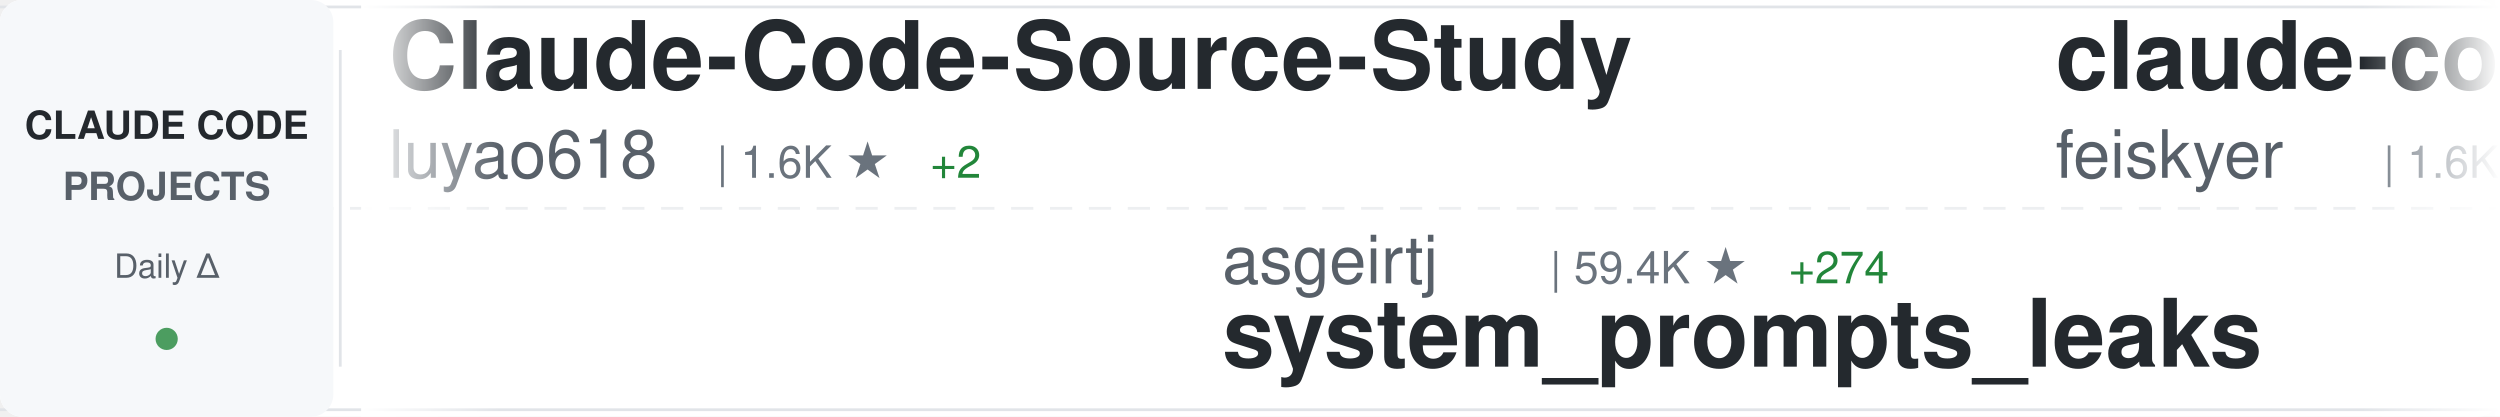
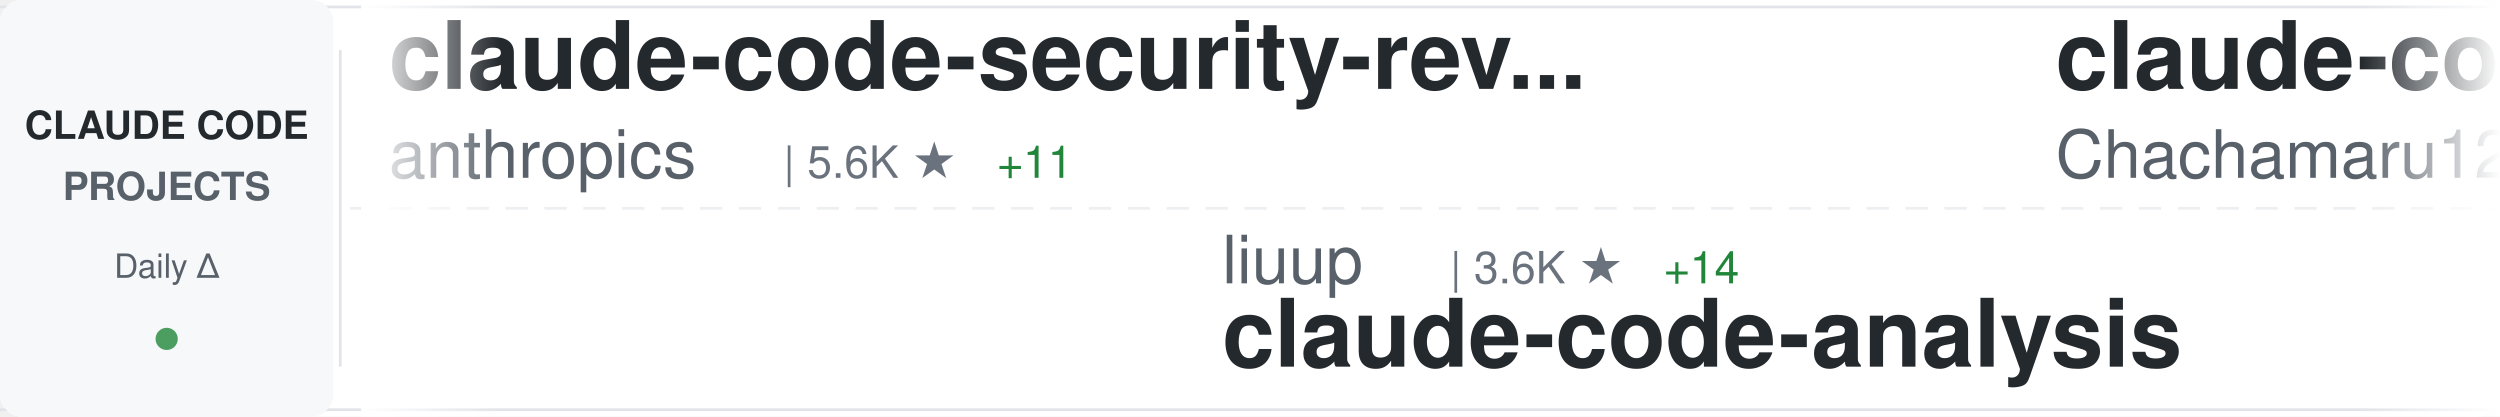
<svg xmlns="http://www.w3.org/2000/svg" width="900" height="150">
  <defs>
    <linearGradient id="awesomeLeftFade" x1="0%" y1="0%" x2="100%" y2="0%">
      <stop offset="0%" style="stop-color:#ffffff;stop-opacity:1" />
      <stop offset="100%" style="stop-color:#ffffff;stop-opacity:0" />
    </linearGradient>
    <linearGradient id="awesomeRightFade" x1="0%" y1="0%" x2="100%" y2="0%">
      <stop offset="0%" style="stop-color:#ffffff;stop-opacity:0" />
      <stop offset="100%" style="stop-color:#ffffff;stop-opacity:1" />
    </linearGradient>
  </defs>
  <rect width="900" height="150" fill="#ffffff" rx="8" />
  <rect x="0" y="2" width="900" height="1" fill="#e1e4e8" />
  <rect x="0" y="147" width="900" height="1" fill="#e1e4e8" />
  <line x1="0" y1="75" x2="900" y2="75" stroke="#e1e4e8" stroke-width="1" stroke-dasharray="8 6" opacity="0.6" />
  <rect x="0" y="0" width="120" height="150" fill="#f6f8fa" rx="8" />
  <text x="60" y="50" font-family="-apple-system, BlinkMacSystemFont, 'Segoe UI', Helvetica, Arial, sans-serif" font-size="14" font-weight="600" fill="#24292e" text-anchor="middle">CLAUDE CODE</text>
  <text x="60" y="72" font-family="-apple-system, BlinkMacSystemFont, 'Segoe UI', Helvetica, Arial, sans-serif" font-size="14" font-weight="600" fill="#586069" text-anchor="middle">PROJECTS</text>
  <text x="60" y="100" font-family="-apple-system, BlinkMacSystemFont, 'Segoe UI', Helvetica, Arial, sans-serif" font-size="12" font-weight="500" fill="#586069" text-anchor="middle">Daily Δ</text>
  <circle cx="60" cy="122" r="4" fill="#22863a" opacity="0.8" />
  <rect x="122" y="18" width="1" height="114" fill="#e1e4e8" />
  <clipPath id="awesomeTickerClip">
    <rect x="130" y="0" width="770" height="150" />
  </clipPath>
  <g clip-path="url(#awesomeTickerClip)">
    <g id="awesomeTickerItems">
      <animateTransform attributeName="transform" attributeType="XML" type="translate" from="0 0" to="-3000 0" dur="54s" repeatCount="indefinite" />
      <g transform="translate(0, 0)">
-         <text x="140" y="32" font-family="-apple-system, BlinkMacSystemFont, 'Segoe UI', Helvetica, Arial, sans-serif" font-size="34" font-weight="600" fill="#24292e">Claude-Code-Source-Study</text>
-         <text x="140" y="64" font-family="-apple-system, BlinkMacSystemFont, 'Segoe UI', Helvetica, Arial, sans-serif" font-size="24" font-weight="400" fill="#586069">luyao618</text>
-         <text x="258" y="64" font-family="-apple-system, BlinkMacSystemFont, 'Segoe UI', Helvetica, Arial, sans-serif" font-size="16" font-weight="500" fill="#6a737d">| 1.6K ★</text>
-         <text x="335" y="64" font-family="-apple-system, BlinkMacSystemFont, 'Segoe UI', Helvetica, Arial, sans-serif" font-size="16" font-weight="500" fill="#22863a"> +2</text>
+         <text x="140" y="32" font-family="-apple-system, BlinkMacSystemFont, 'Segoe UI', Helvetica, Arial, sans-serif" font-size="34" font-weight="600" fill="#24292e">claude-code-security-rev...</text>
+         <text x="140" y="64" font-family="-apple-system, BlinkMacSystemFont, 'Segoe UI', Helvetica, Arial, sans-serif" font-size="24" font-weight="400" fill="#586069">anthropics</text>
+         <text x="282" y="64" font-family="-apple-system, BlinkMacSystemFont, 'Segoe UI', Helvetica, Arial, sans-serif" font-size="16" font-weight="500" fill="#6a737d">| 5.6K ★</text>
+         <text x="359" y="64" font-family="-apple-system, BlinkMacSystemFont, 'Segoe UI', Helvetica, Arial, sans-serif" font-size="16" font-weight="500" fill="#22863a"> +11</text>
      </g>
      <g transform="translate(300, 0)">
-         <text x="140" y="102" font-family="-apple-system, BlinkMacSystemFont, 'Segoe UI', Helvetica, Arial, sans-serif" font-size="24" font-weight="400" fill="#586069">asgeirtj</text>
-         <text x="258" y="102" font-family="-apple-system, BlinkMacSystemFont, 'Segoe UI', Helvetica, Arial, sans-serif" font-size="16" font-weight="500" fill="#6a737d">| 59.4K ★</text>
-         <text x="344" y="102" font-family="-apple-system, BlinkMacSystemFont, 'Segoe UI', Helvetica, Arial, sans-serif" font-size="16" font-weight="500" fill="#22863a"> +274</text>
-         <text x="140" y="132" font-family="-apple-system, BlinkMacSystemFont, 'Segoe UI', Helvetica, Arial, sans-serif" font-size="34" font-weight="600" fill="#24292e">system_prompts_leaks</text>
+         <text x="140" y="102" font-family="-apple-system, BlinkMacSystemFont, 'Segoe UI', Helvetica, Arial, sans-serif" font-size="24" font-weight="400" fill="#586069">liuup</text>
+         <text x="222" y="102" font-family="-apple-system, BlinkMacSystemFont, 'Segoe UI', Helvetica, Arial, sans-serif" font-size="16" font-weight="500" fill="#6a737d">| 3.6K ★</text>
+         <text x="299" y="102" font-family="-apple-system, BlinkMacSystemFont, 'Segoe UI', Helvetica, Arial, sans-serif" font-size="16" font-weight="500" fill="#22863a"> +14</text>
+         <text x="140" y="132" font-family="-apple-system, BlinkMacSystemFont, 'Segoe UI', Helvetica, Arial, sans-serif" font-size="34" font-weight="600" fill="#24292e">claude-code-analysis</text>
      </g>
      <g transform="translate(600, 0)">
-         <text x="140" y="32" font-family="-apple-system, BlinkMacSystemFont, 'Segoe UI', Helvetica, Arial, sans-serif" font-size="34" font-weight="600" fill="#24292e">claude-code-settings</text>
-         <text x="140" y="64" font-family="-apple-system, BlinkMacSystemFont, 'Segoe UI', Helvetica, Arial, sans-serif" font-size="24" font-weight="400" fill="#586069">feiskyer</text>
-         <text x="258" y="64" font-family="-apple-system, BlinkMacSystemFont, 'Segoe UI', Helvetica, Arial, sans-serif" font-size="16" font-weight="500" fill="#6a737d">| 1.6K ★</text>
-         <text x="335" y="64" font-family="-apple-system, BlinkMacSystemFont, 'Segoe UI', Helvetica, Arial, sans-serif" font-size="16" font-weight="500" fill="#22863a"> +6</text>
+         <text x="140" y="32" font-family="-apple-system, BlinkMacSystemFont, 'Segoe UI', Helvetica, Arial, sans-serif" font-size="34" font-weight="600" fill="#24292e">claude-code-harness</text>
+         <text x="140" y="64" font-family="-apple-system, BlinkMacSystemFont, 'Segoe UI', Helvetica, Arial, sans-serif" font-size="24" font-weight="400" fill="#586069">Chachamaru127</text>
+         <text x="318" y="64" font-family="-apple-system, BlinkMacSystemFont, 'Segoe UI', Helvetica, Arial, sans-serif" font-size="16" font-weight="500" fill="#6a737d">| 3.0K ★</text>
+         <text x="395" y="64" font-family="-apple-system, BlinkMacSystemFont, 'Segoe UI', Helvetica, Arial, sans-serif" font-size="16" font-weight="500" fill="#22863a"> +3</text>
      </g>
      <g transform="translate(900, 0)">
-         <text x="140" y="102" font-family="-apple-system, BlinkMacSystemFont, 'Segoe UI', Helvetica, Arial, sans-serif" font-size="24" font-weight="400" fill="#586069">Cranot</text>
-         <text x="234" y="102" font-family="-apple-system, BlinkMacSystemFont, 'Segoe UI', Helvetica, Arial, sans-serif" font-size="16" font-weight="500" fill="#6a737d">| 2.8K ★</text>
-         <text x="140" y="132" font-family="-apple-system, BlinkMacSystemFont, 'Segoe UI', Helvetica, Arial, sans-serif" font-size="34" font-weight="600" fill="#24292e">claude-code-guide</text>
+         <text x="140" y="102" font-family="-apple-system, BlinkMacSystemFont, 'Segoe UI', Helvetica, Arial, sans-serif" font-size="24" font-weight="400" fill="#586069">diet103</text>
+         <text x="246" y="102" font-family="-apple-system, BlinkMacSystemFont, 'Segoe UI', Helvetica, Arial, sans-serif" font-size="16" font-weight="500" fill="#6a737d">| 10.0K ★</text>
+         <text x="332" y="102" font-family="-apple-system, BlinkMacSystemFont, 'Segoe UI', Helvetica, Arial, sans-serif" font-size="16" font-weight="500" fill="#22863a"> +27</text>
+         <text x="140" y="132" font-family="-apple-system, BlinkMacSystemFont, 'Segoe UI', Helvetica, Arial, sans-serif" font-size="34" font-weight="600" fill="#24292e">claude-code-infrastructu...</text>
      </g>
      <g transform="translate(1200, 0)">
-         <text x="140" y="32" font-family="-apple-system, BlinkMacSystemFont, 'Segoe UI', Helvetica, Arial, sans-serif" font-size="34" font-weight="600" fill="#24292e">Claude-Code-Game-Studios</text>
-         <text x="140" y="64" font-family="-apple-system, BlinkMacSystemFont, 'Segoe UI', Helvetica, Arial, sans-serif" font-size="24" font-weight="400" fill="#586069">Donchitos</text>
-         <text x="270" y="64" font-family="-apple-system, BlinkMacSystemFont, 'Segoe UI', Helvetica, Arial, sans-serif" font-size="16" font-weight="500" fill="#6a737d">| 23.3K ★</text>
-         <text x="356" y="64" font-family="-apple-system, BlinkMacSystemFont, 'Segoe UI', Helvetica, Arial, sans-serif" font-size="16" font-weight="500" fill="#22863a"> +43</text>
+         <text x="140" y="32" font-family="-apple-system, BlinkMacSystemFont, 'Segoe UI', Helvetica, Arial, sans-serif" font-size="34" font-weight="600" fill="#24292e">claude-code-prompts</text>
+         <text x="140" y="64" font-family="-apple-system, BlinkMacSystemFont, 'Segoe UI', Helvetica, Arial, sans-serif" font-size="24" font-weight="400" fill="#586069">repowise-dev</text>
+         <text x="306" y="64" font-family="-apple-system, BlinkMacSystemFont, 'Segoe UI', Helvetica, Arial, sans-serif" font-size="16" font-weight="500" fill="#6a737d">| 1.2K ★</text>
      </g>
      <g transform="translate(1500, 0)">
-         <text x="140" y="102" font-family="-apple-system, BlinkMacSystemFont, 'Segoe UI', Helvetica, Arial, sans-serif" font-size="24" font-weight="400" fill="#586069">Pimzino</text>
-         <text x="246" y="102" font-family="-apple-system, BlinkMacSystemFont, 'Segoe UI', Helvetica, Arial, sans-serif" font-size="16" font-weight="500" fill="#6a737d">| 3.8K ★</text>
-         <text x="140" y="132" font-family="-apple-system, BlinkMacSystemFont, 'Segoe UI', Helvetica, Arial, sans-serif" font-size="34" font-weight="600" fill="#24292e">claude-code-spec-workflo...</text>
+         <text x="140" y="102" font-family="-apple-system, BlinkMacSystemFont, 'Segoe UI', Helvetica, Arial, sans-serif" font-size="24" font-weight="400" fill="#586069">alejandrobalderas</text>
+         <text x="366" y="102" font-family="-apple-system, BlinkMacSystemFont, 'Segoe UI', Helvetica, Arial, sans-serif" font-size="16" font-weight="500" fill="#6a737d">| 2.7K ★</text>
+         <text x="140" y="132" font-family="-apple-system, BlinkMacSystemFont, 'Segoe UI', Helvetica, Arial, sans-serif" font-size="34" font-weight="600" fill="#24292e">claude-code-from-source</text>
      </g>
      <g transform="translate(1800, 0)">
-         <text x="140" y="32" font-family="-apple-system, BlinkMacSystemFont, 'Segoe UI', Helvetica, Arial, sans-serif" font-size="34" font-weight="600" fill="#24292e">Auto-claude-code-researc...</text>
-         <text x="140" y="64" font-family="-apple-system, BlinkMacSystemFont, 'Segoe UI', Helvetica, Arial, sans-serif" font-size="24" font-weight="400" fill="#586069">wanshuiyin</text>
-         <text x="282" y="64" font-family="-apple-system, BlinkMacSystemFont, 'Segoe UI', Helvetica, Arial, sans-serif" font-size="16" font-weight="500" fill="#6a737d">| 13.7K ★</text>
-         <text x="368" y="64" font-family="-apple-system, BlinkMacSystemFont, 'Segoe UI', Helvetica, Arial, sans-serif" font-size="16" font-weight="500" fill="#22863a"> +47</text>
+         <text x="140" y="32" font-family="-apple-system, BlinkMacSystemFont, 'Segoe UI', Helvetica, Arial, sans-serif" font-size="34" font-weight="600" fill="#24292e">ECC</text>
+         <text x="140" y="64" font-family="-apple-system, BlinkMacSystemFont, 'Segoe UI', Helvetica, Arial, sans-serif" font-size="24" font-weight="400" fill="#586069">affaan-m</text>
+         <text x="258" y="64" font-family="-apple-system, BlinkMacSystemFont, 'Segoe UI', Helvetica, Arial, sans-serif" font-size="16" font-weight="500" fill="#6a737d">| 231.8K ★</text>
+         <text x="353" y="64" font-family="-apple-system, BlinkMacSystemFont, 'Segoe UI', Helvetica, Arial, sans-serif" font-size="16" font-weight="500" fill="#22863a"> +360</text>
      </g>
      <g transform="translate(2100, 0)">
-         <text x="140" y="102" font-family="-apple-system, BlinkMacSystemFont, 'Segoe UI', Helvetica, Arial, sans-serif" font-size="24" font-weight="400" fill="#586069">anthropics</text>
-         <text x="282" y="102" font-family="-apple-system, BlinkMacSystemFont, 'Segoe UI', Helvetica, Arial, sans-serif" font-size="16" font-weight="500" fill="#6a737d">| 5.6K ★</text>
-         <text x="359" y="102" font-family="-apple-system, BlinkMacSystemFont, 'Segoe UI', Helvetica, Arial, sans-serif" font-size="16" font-weight="500" fill="#22863a"> +10</text>
-         <text x="140" y="132" font-family="-apple-system, BlinkMacSystemFont, 'Segoe UI', Helvetica, Arial, sans-serif" font-size="34" font-weight="600" fill="#24292e">claude-code-security-rev...</text>
+         <text x="140" y="102" font-family="-apple-system, BlinkMacSystemFont, 'Segoe UI', Helvetica, Arial, sans-serif" font-size="24" font-weight="400" fill="#586069">huangjia2019</text>
+         <text x="306" y="102" font-family="-apple-system, BlinkMacSystemFont, 'Segoe UI', Helvetica, Arial, sans-serif" font-size="16" font-weight="500" fill="#6a737d">| 1.0K ★</text>
+         <text x="383" y="102" font-family="-apple-system, BlinkMacSystemFont, 'Segoe UI', Helvetica, Arial, sans-serif" font-size="16" font-weight="500" fill="#22863a"> +4</text>
+         <text x="140" y="132" font-family="-apple-system, BlinkMacSystemFont, 'Segoe UI', Helvetica, Arial, sans-serif" font-size="34" font-weight="600" fill="#24292e">claude-code-engineering</text>
      </g>
      <g transform="translate(2400, 0)">
-         <text x="140" y="32" font-family="-apple-system, BlinkMacSystemFont, 'Segoe UI', Helvetica, Arial, sans-serif" font-size="34" font-weight="600" fill="#24292e">claude-code-book</text>
-         <text x="140" y="64" font-family="-apple-system, BlinkMacSystemFont, 'Segoe UI', Helvetica, Arial, sans-serif" font-size="24" font-weight="400" fill="#586069">lintsinghua</text>
-         <text x="294" y="64" font-family="-apple-system, BlinkMacSystemFont, 'Segoe UI', Helvetica, Arial, sans-serif" font-size="16" font-weight="500" fill="#6a737d">| 4.0K ★</text>
-         <text x="371" y="64" font-family="-apple-system, BlinkMacSystemFont, 'Segoe UI', Helvetica, Arial, sans-serif" font-size="16" font-weight="500" fill="#22863a"> +6</text>
+         <text x="140" y="32" font-family="-apple-system, BlinkMacSystemFont, 'Segoe UI', Helvetica, Arial, sans-serif" font-size="34" font-weight="600" fill="#24292e">claude-code-from-scratch</text>
+         <text x="140" y="64" font-family="-apple-system, BlinkMacSystemFont, 'Segoe UI', Helvetica, Arial, sans-serif" font-size="24" font-weight="400" fill="#586069">Windy3f3f3f3f</text>
+         <text x="318" y="64" font-family="-apple-system, BlinkMacSystemFont, 'Segoe UI', Helvetica, Arial, sans-serif" font-size="16" font-weight="500" fill="#6a737d">| 2.4K ★</text>
+         <text x="395" y="64" font-family="-apple-system, BlinkMacSystemFont, 'Segoe UI', Helvetica, Arial, sans-serif" font-size="16" font-weight="500" fill="#22863a"> +5</text>
      </g>
      <g transform="translate(2700, 0)">
-         <text x="140" y="102" font-family="-apple-system, BlinkMacSystemFont, 'Segoe UI', Helvetica, Arial, sans-serif" font-size="24" font-weight="400" fill="#586069">krusemediallc</text>
-         <text x="318" y="102" font-family="-apple-system, BlinkMacSystemFont, 'Segoe UI', Helvetica, Arial, sans-serif" font-size="16" font-weight="500" fill="#6a737d">| 1.0K ★</text>
-         <text x="395" y="102" font-family="-apple-system, BlinkMacSystemFont, 'Segoe UI', Helvetica, Arial, sans-serif" font-size="16" font-weight="500" fill="#22863a"> +4</text>
-         <text x="140" y="132" font-family="-apple-system, BlinkMacSystemFont, 'Segoe UI', Helvetica, Arial, sans-serif" font-size="34" font-weight="600" fill="#24292e">arcads-claude-code</text>
+         <text x="140" y="102" font-family="-apple-system, BlinkMacSystemFont, 'Segoe UI', Helvetica, Arial, sans-serif" font-size="24" font-weight="400" fill="#586069">xu-xiang</text>
+         <text x="258" y="102" font-family="-apple-system, BlinkMacSystemFont, 'Segoe UI', Helvetica, Arial, sans-serif" font-size="16" font-weight="500" fill="#6a737d">| 1.7K ★</text>
+         <text x="335" y="102" font-family="-apple-system, BlinkMacSystemFont, 'Segoe UI', Helvetica, Arial, sans-serif" font-size="16" font-weight="500" fill="#22863a"> +11</text>
+         <text x="140" y="132" font-family="-apple-system, BlinkMacSystemFont, 'Segoe UI', Helvetica, Arial, sans-serif" font-size="34" font-weight="600" fill="#24292e">everything-claude-code-z...</text>
      </g>
      <g transform="translate(3000, 0)">
-         <text x="140" y="32" font-family="-apple-system, BlinkMacSystemFont, 'Segoe UI', Helvetica, Arial, sans-serif" font-size="34" font-weight="600" fill="#24292e">Claude-Code-Source-Study</text>
-         <text x="140" y="64" font-family="-apple-system, BlinkMacSystemFont, 'Segoe UI', Helvetica, Arial, sans-serif" font-size="24" font-weight="400" fill="#586069">luyao618</text>
-         <text x="258" y="64" font-family="-apple-system, BlinkMacSystemFont, 'Segoe UI', Helvetica, Arial, sans-serif" font-size="16" font-weight="500" fill="#6a737d">| 1.6K ★</text>
-         <text x="335" y="64" font-family="-apple-system, BlinkMacSystemFont, 'Segoe UI', Helvetica, Arial, sans-serif" font-size="16" font-weight="500" fill="#22863a"> +2</text>
+         <text x="140" y="32" font-family="-apple-system, BlinkMacSystemFont, 'Segoe UI', Helvetica, Arial, sans-serif" font-size="34" font-weight="600" fill="#24292e">claude-code-security-rev...</text>
+         <text x="140" y="64" font-family="-apple-system, BlinkMacSystemFont, 'Segoe UI', Helvetica, Arial, sans-serif" font-size="24" font-weight="400" fill="#586069">anthropics</text>
+         <text x="282" y="64" font-family="-apple-system, BlinkMacSystemFont, 'Segoe UI', Helvetica, Arial, sans-serif" font-size="16" font-weight="500" fill="#6a737d">| 5.6K ★</text>
+         <text x="359" y="64" font-family="-apple-system, BlinkMacSystemFont, 'Segoe UI', Helvetica, Arial, sans-serif" font-size="16" font-weight="500" fill="#22863a"> +11</text>
      </g>
      <g transform="translate(3300, 0)">
-         <text x="140" y="102" font-family="-apple-system, BlinkMacSystemFont, 'Segoe UI', Helvetica, Arial, sans-serif" font-size="24" font-weight="400" fill="#586069">asgeirtj</text>
-         <text x="258" y="102" font-family="-apple-system, BlinkMacSystemFont, 'Segoe UI', Helvetica, Arial, sans-serif" font-size="16" font-weight="500" fill="#6a737d">| 59.4K ★</text>
-         <text x="344" y="102" font-family="-apple-system, BlinkMacSystemFont, 'Segoe UI', Helvetica, Arial, sans-serif" font-size="16" font-weight="500" fill="#22863a"> +274</text>
-         <text x="140" y="132" font-family="-apple-system, BlinkMacSystemFont, 'Segoe UI', Helvetica, Arial, sans-serif" font-size="34" font-weight="600" fill="#24292e">system_prompts_leaks</text>
+         <text x="140" y="102" font-family="-apple-system, BlinkMacSystemFont, 'Segoe UI', Helvetica, Arial, sans-serif" font-size="24" font-weight="400" fill="#586069">liuup</text>
+         <text x="222" y="102" font-family="-apple-system, BlinkMacSystemFont, 'Segoe UI', Helvetica, Arial, sans-serif" font-size="16" font-weight="500" fill="#6a737d">| 3.6K ★</text>
+         <text x="299" y="102" font-family="-apple-system, BlinkMacSystemFont, 'Segoe UI', Helvetica, Arial, sans-serif" font-size="16" font-weight="500" fill="#22863a"> +14</text>
+         <text x="140" y="132" font-family="-apple-system, BlinkMacSystemFont, 'Segoe UI', Helvetica, Arial, sans-serif" font-size="34" font-weight="600" fill="#24292e">claude-code-analysis</text>
      </g>
      <g transform="translate(3600, 0)">
-         <text x="140" y="32" font-family="-apple-system, BlinkMacSystemFont, 'Segoe UI', Helvetica, Arial, sans-serif" font-size="34" font-weight="600" fill="#24292e">claude-code-settings</text>
-         <text x="140" y="64" font-family="-apple-system, BlinkMacSystemFont, 'Segoe UI', Helvetica, Arial, sans-serif" font-size="24" font-weight="400" fill="#586069">feiskyer</text>
-         <text x="258" y="64" font-family="-apple-system, BlinkMacSystemFont, 'Segoe UI', Helvetica, Arial, sans-serif" font-size="16" font-weight="500" fill="#6a737d">| 1.6K ★</text>
-         <text x="335" y="64" font-family="-apple-system, BlinkMacSystemFont, 'Segoe UI', Helvetica, Arial, sans-serif" font-size="16" font-weight="500" fill="#22863a"> +6</text>
+         <text x="140" y="32" font-family="-apple-system, BlinkMacSystemFont, 'Segoe UI', Helvetica, Arial, sans-serif" font-size="34" font-weight="600" fill="#24292e">claude-code-harness</text>
+         <text x="140" y="64" font-family="-apple-system, BlinkMacSystemFont, 'Segoe UI', Helvetica, Arial, sans-serif" font-size="24" font-weight="400" fill="#586069">Chachamaru127</text>
+         <text x="318" y="64" font-family="-apple-system, BlinkMacSystemFont, 'Segoe UI', Helvetica, Arial, sans-serif" font-size="16" font-weight="500" fill="#6a737d">| 3.0K ★</text>
+         <text x="395" y="64" font-family="-apple-system, BlinkMacSystemFont, 'Segoe UI', Helvetica, Arial, sans-serif" font-size="16" font-weight="500" fill="#22863a"> +3</text>
      </g>
      <g transform="translate(3900, 0)">
-         <text x="140" y="102" font-family="-apple-system, BlinkMacSystemFont, 'Segoe UI', Helvetica, Arial, sans-serif" font-size="24" font-weight="400" fill="#586069">Cranot</text>
-         <text x="234" y="102" font-family="-apple-system, BlinkMacSystemFont, 'Segoe UI', Helvetica, Arial, sans-serif" font-size="16" font-weight="500" fill="#6a737d">| 2.8K ★</text>
-         <text x="140" y="132" font-family="-apple-system, BlinkMacSystemFont, 'Segoe UI', Helvetica, Arial, sans-serif" font-size="34" font-weight="600" fill="#24292e">claude-code-guide</text>
+         <text x="140" y="102" font-family="-apple-system, BlinkMacSystemFont, 'Segoe UI', Helvetica, Arial, sans-serif" font-size="24" font-weight="400" fill="#586069">diet103</text>
+         <text x="246" y="102" font-family="-apple-system, BlinkMacSystemFont, 'Segoe UI', Helvetica, Arial, sans-serif" font-size="16" font-weight="500" fill="#6a737d">| 10.0K ★</text>
+         <text x="332" y="102" font-family="-apple-system, BlinkMacSystemFont, 'Segoe UI', Helvetica, Arial, sans-serif" font-size="16" font-weight="500" fill="#22863a"> +27</text>
+         <text x="140" y="132" font-family="-apple-system, BlinkMacSystemFont, 'Segoe UI', Helvetica, Arial, sans-serif" font-size="34" font-weight="600" fill="#24292e">claude-code-infrastructu...</text>
      </g>
    </g>
  </g>
  <rect x="130" y="0" width="50" height="150" fill="url(#awesomeLeftFade)" />
  <rect x="850" y="0" width="50" height="150" fill="url(#awesomeRightFade)" />
</svg>
